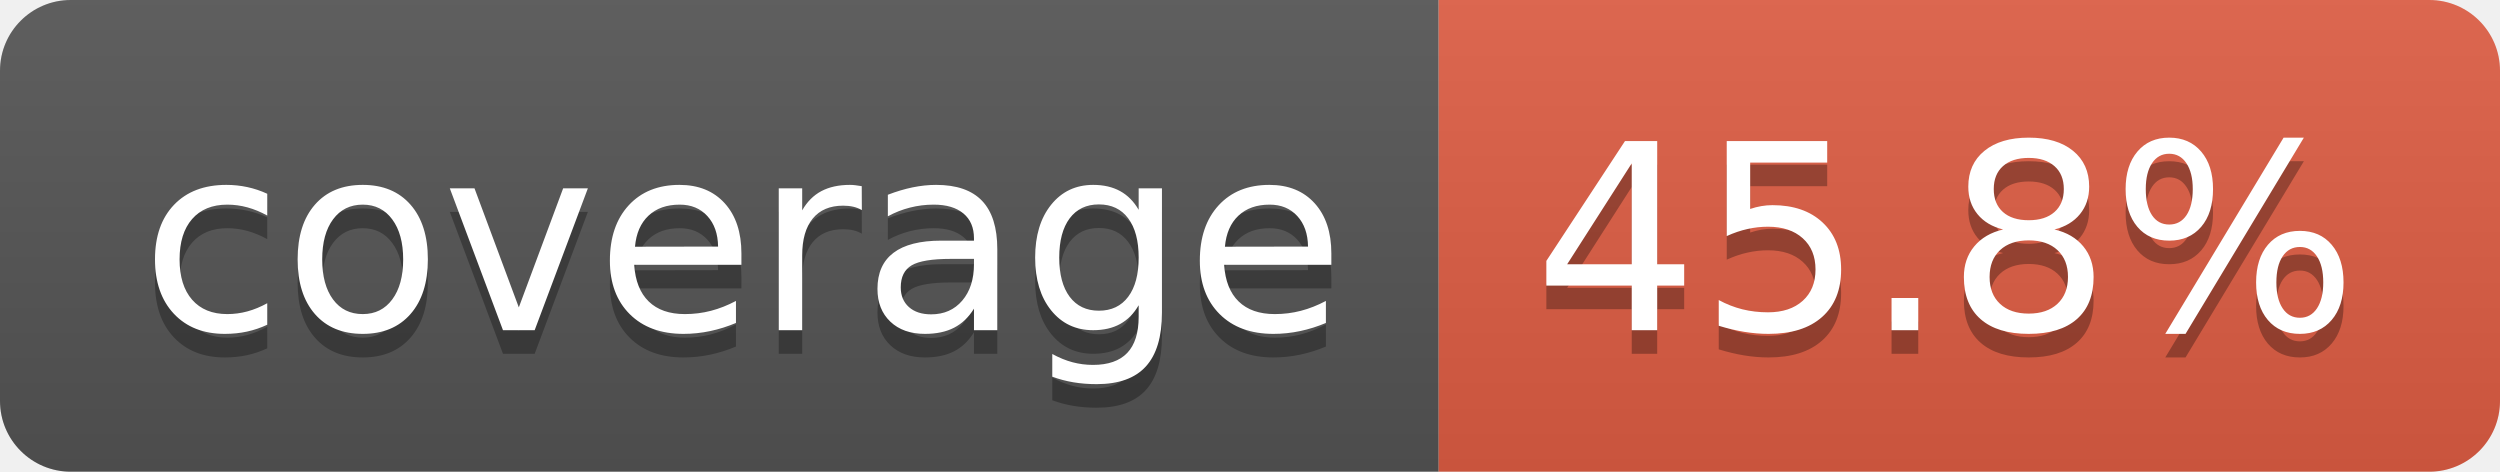
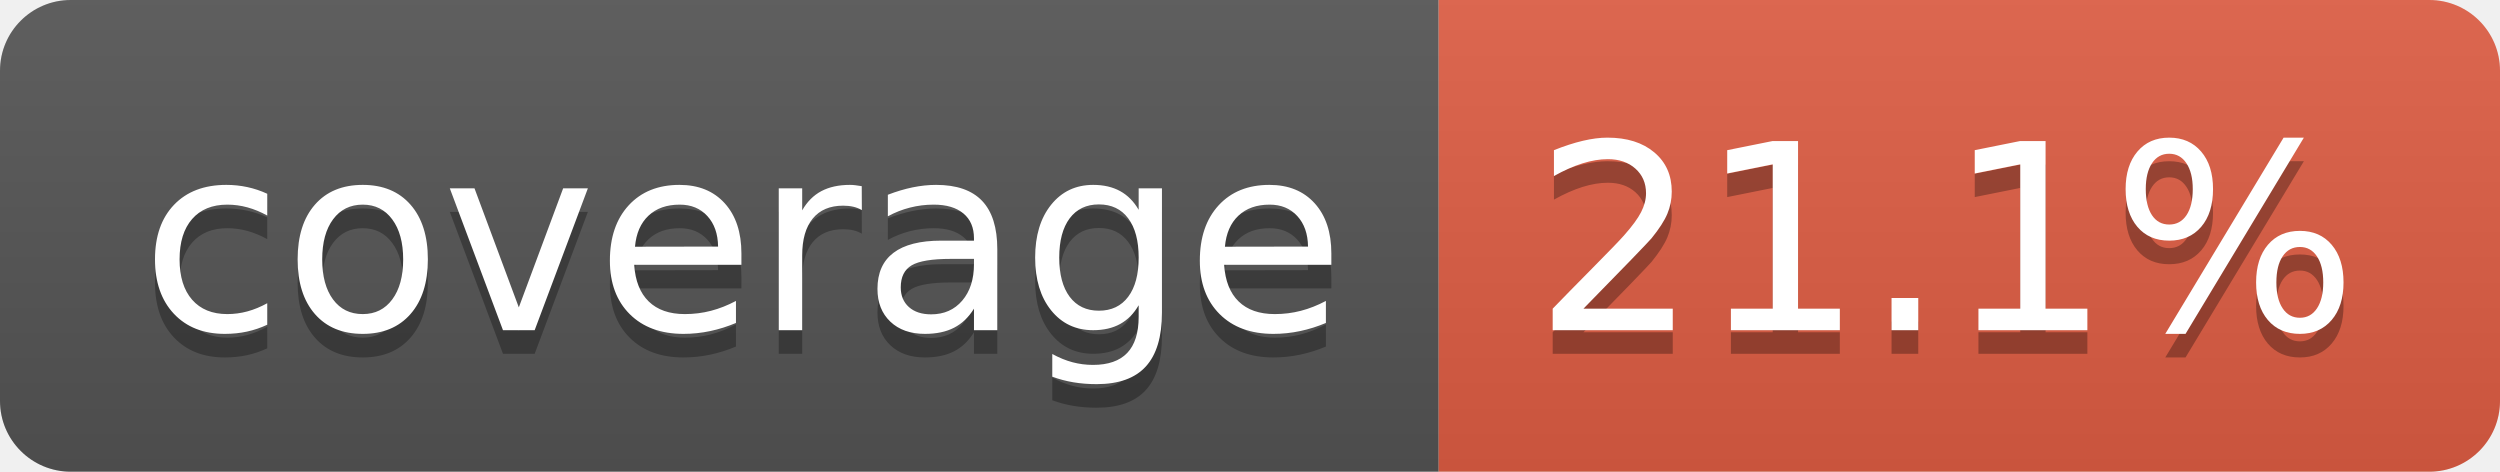
- <svg xmlns="http://www.w3.org/2000/svg" width="106" height="20" role="img" aria-label="coverage: 45.8%">
+ <svg xmlns="http://www.w3.org/2000/svg" width="106" height="20" role="img" aria-label="coverage: 21.1%">
  <linearGradient id="s" x2="0" y2="100%">
    <stop offset="0" stop-color="#bbb" stop-opacity=".1" />
    <stop offset="1" stop-opacity=".1" />
  </linearGradient>
  <clipPath id="r">
    <rect width="106" height="20" rx="3" fill="#fff" />
  </clipPath>
  <g clip-path="url(#r)">
    <rect width="61" height="20" fill="#555" />
    <rect x="61" width="45" height="20" fill="#e05d44" />
    <rect width="106" height="20" fill="url(#s)" />
  </g>
  <g fill="#fff" text-anchor="middle" font-family="Verdana,Geneva,DejaVu Sans,sans-serif" text-rendering="geometricPrecision" font-size="110">
    <text aria-hidden="true" x="315" y="150" fill="#010101" fill-opacity=".3" transform="scale(.1)" textLength="510">coverage</text>
    <text x="315" y="140" transform="scale(.1)" fill="#fff" textLength="510">coverage</text>
-     <text aria-hidden="true" x="825" y="150" fill="#010101" fill-opacity=".3" transform="scale(.1)" textLength="350">45.8%</text>
-     <text x="825" y="140" transform="scale(.1)" fill="#fff" textLength="350">45.8%</text>
+     <text aria-hidden="true" x="825" y="150" fill="#010101" fill-opacity=".3" transform="scale(.1)" textLength="350">21.1%</text>
+     <text x="825" y="140" transform="scale(.1)" fill="#fff" textLength="350">21.1%</text>
  </g>
</svg>
